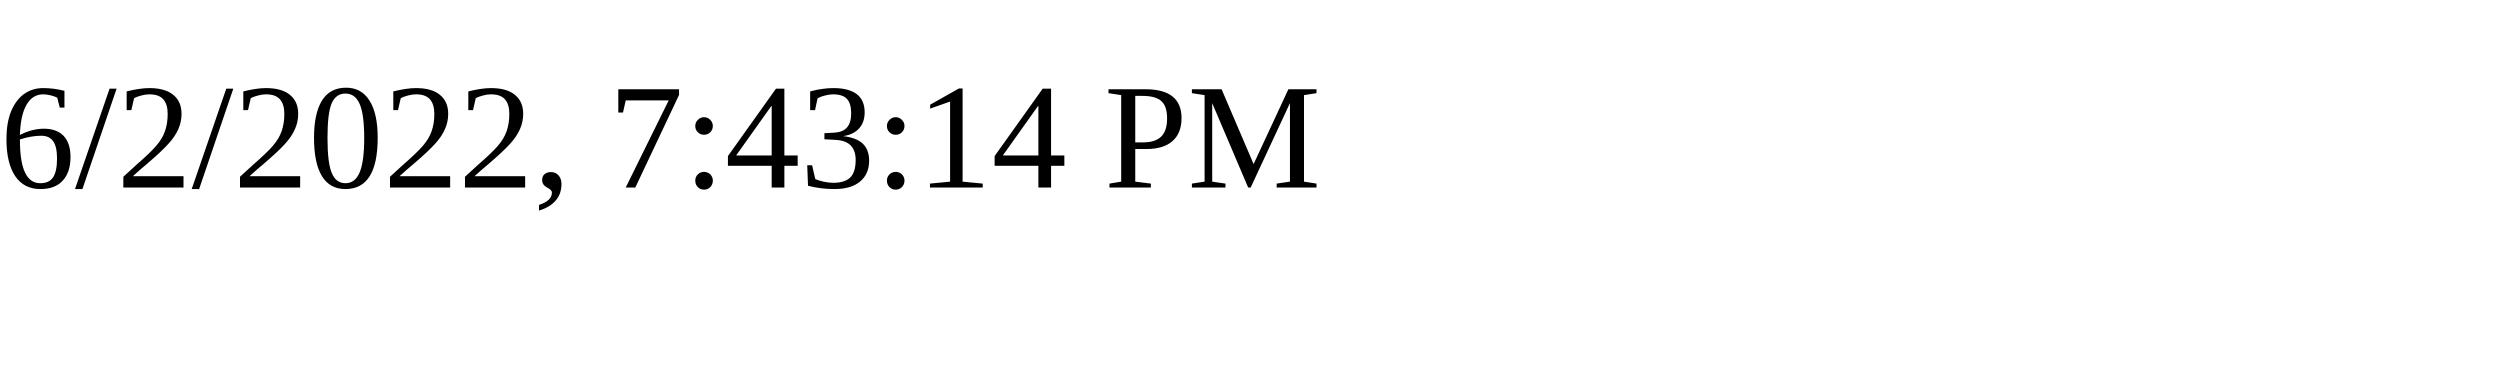
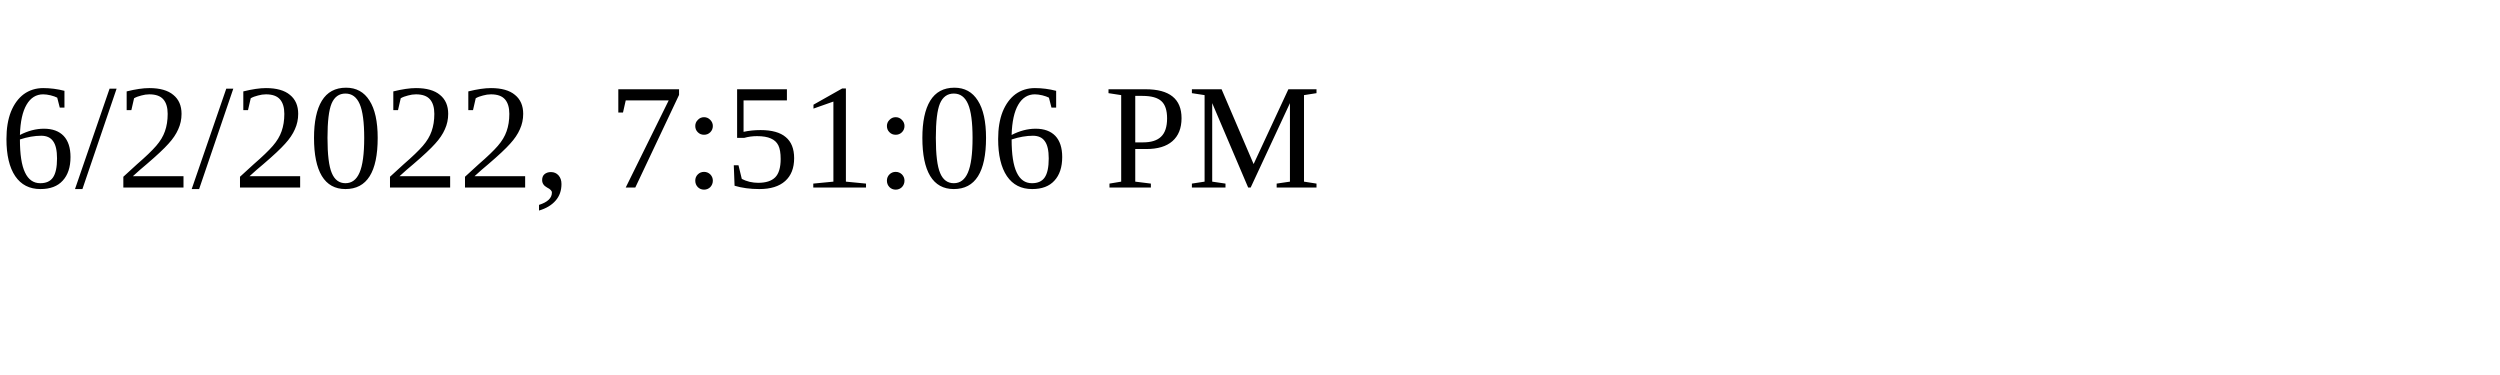
<svg xmlns="http://www.w3.org/2000/svg" height="30" width="200">
-   <text x="0" y="15">6/2/2022, 7:43:14 PM</text>
+   <text x="0" y="15">6/2/2022, 7:51:06 PM</text>
</svg>
